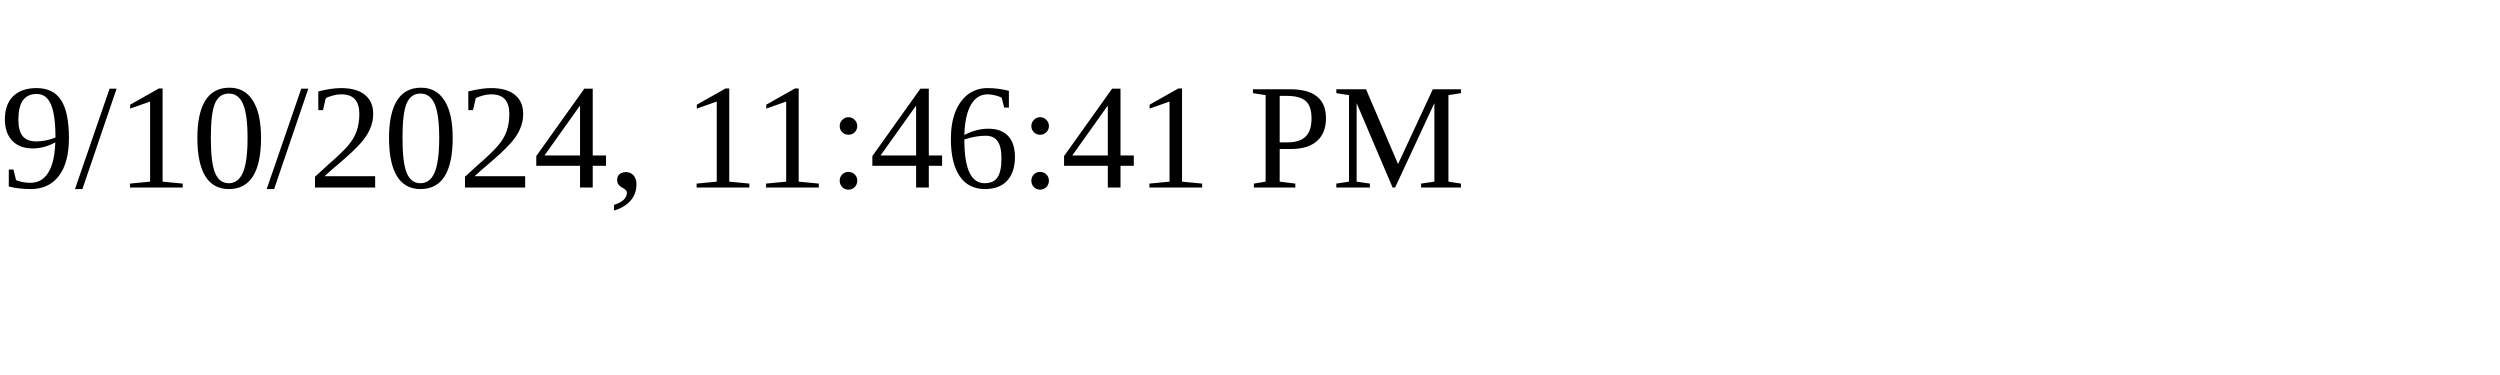
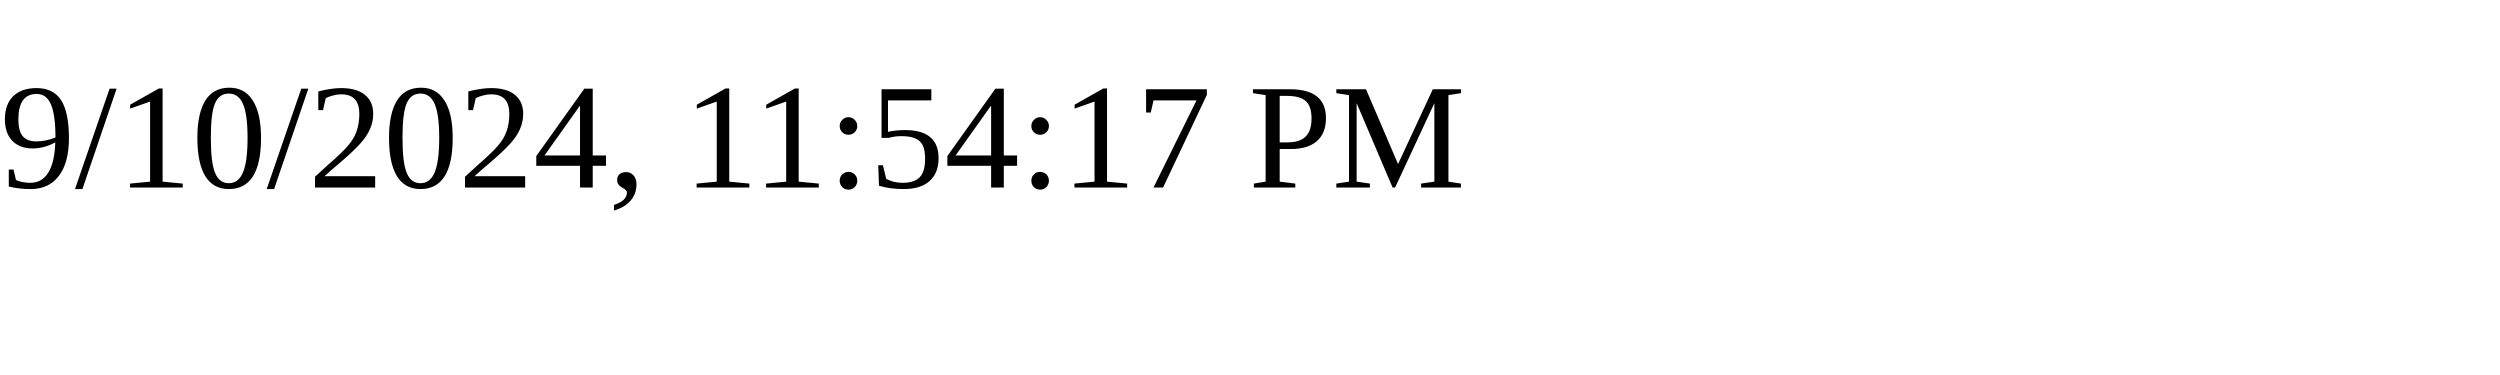
<svg xmlns="http://www.w3.org/2000/svg" height="30" width="200">
-   <text x="0" y="15">9/10/2024, 11:46:41 PM</text>
+   <text x="0" y="15">9/10/2024, 11:54:17 PM</text>
</svg>
